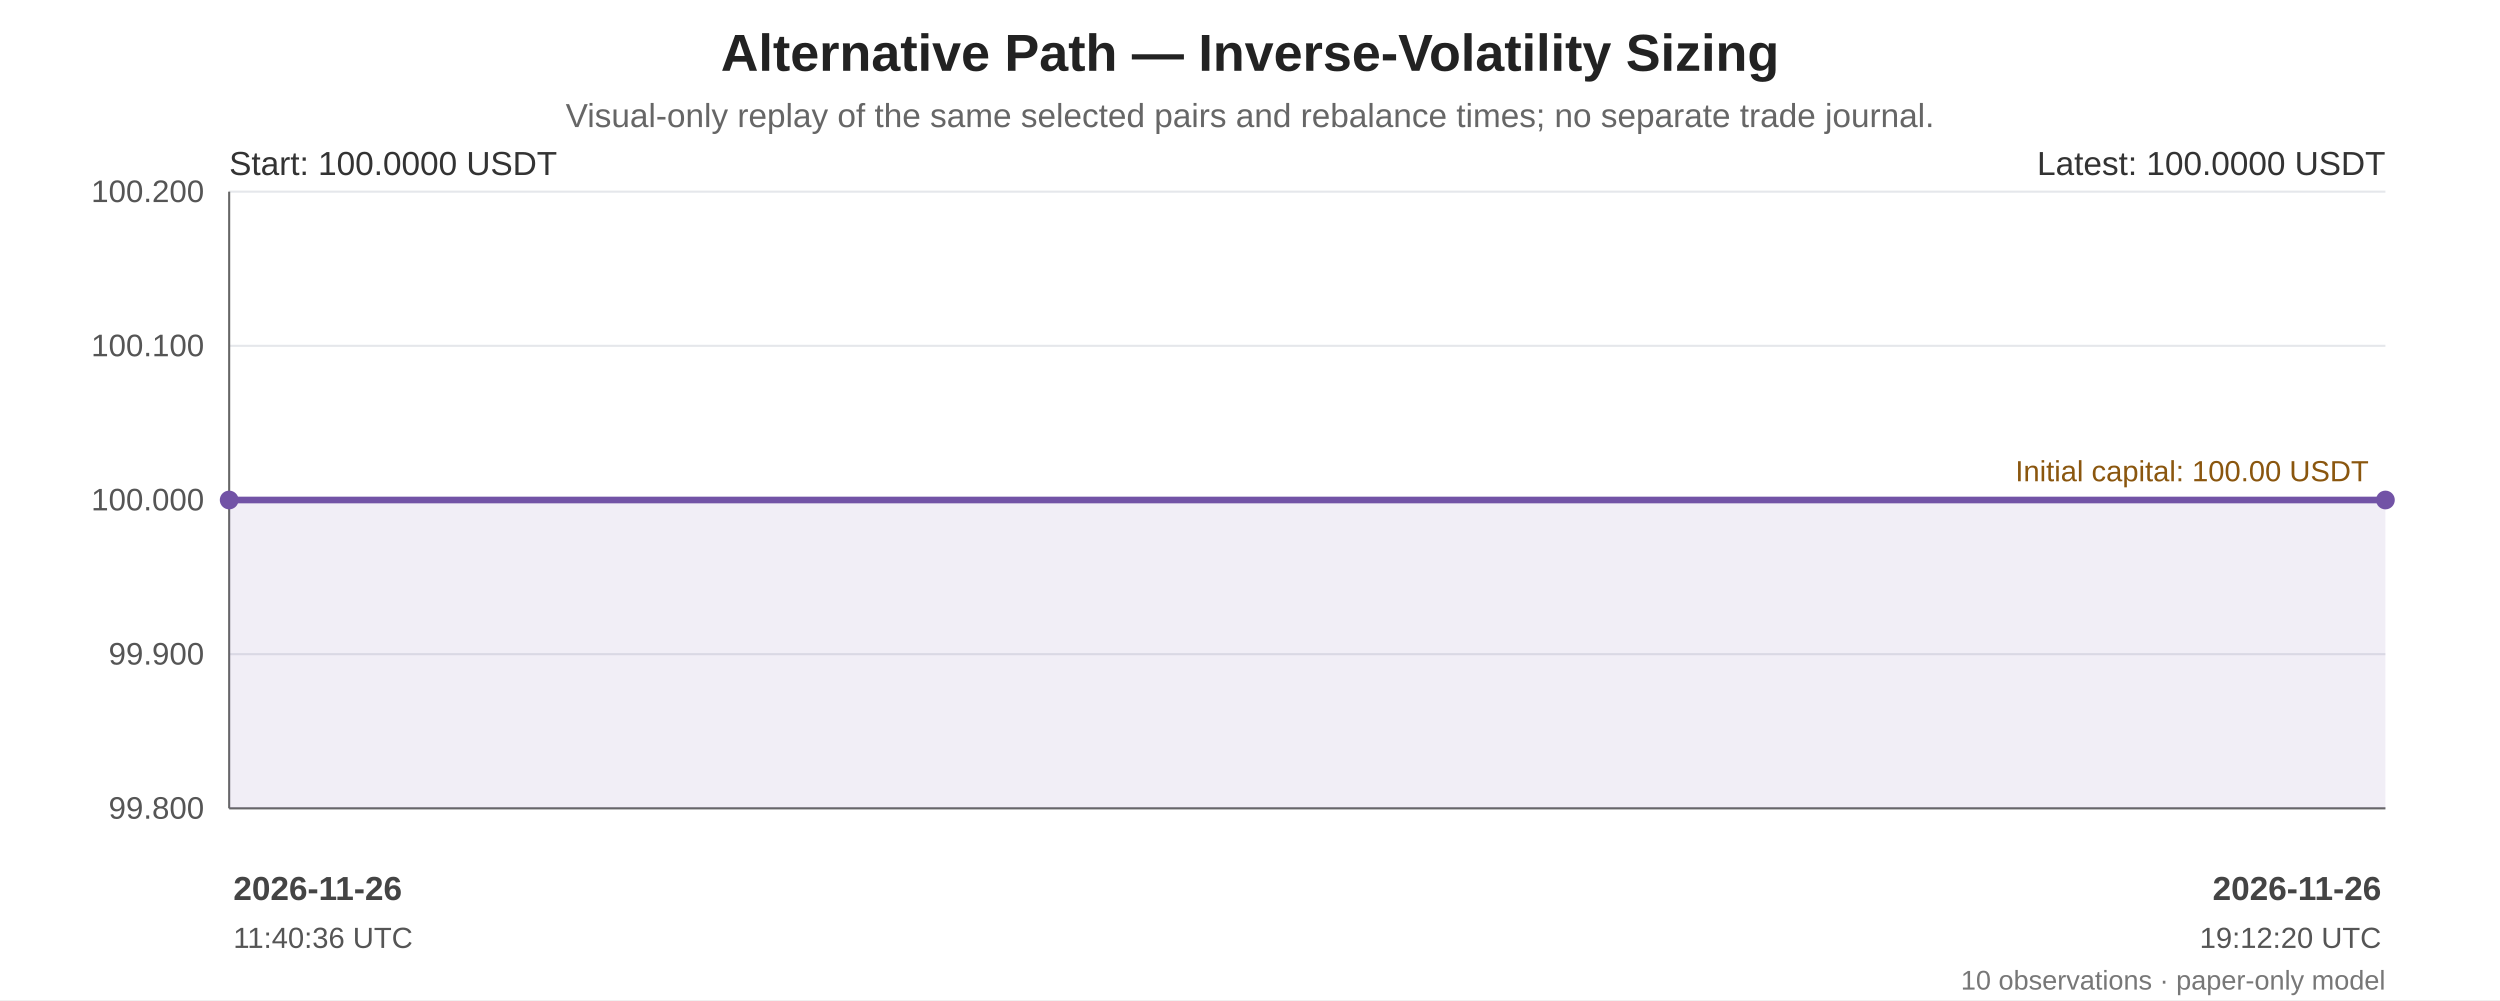
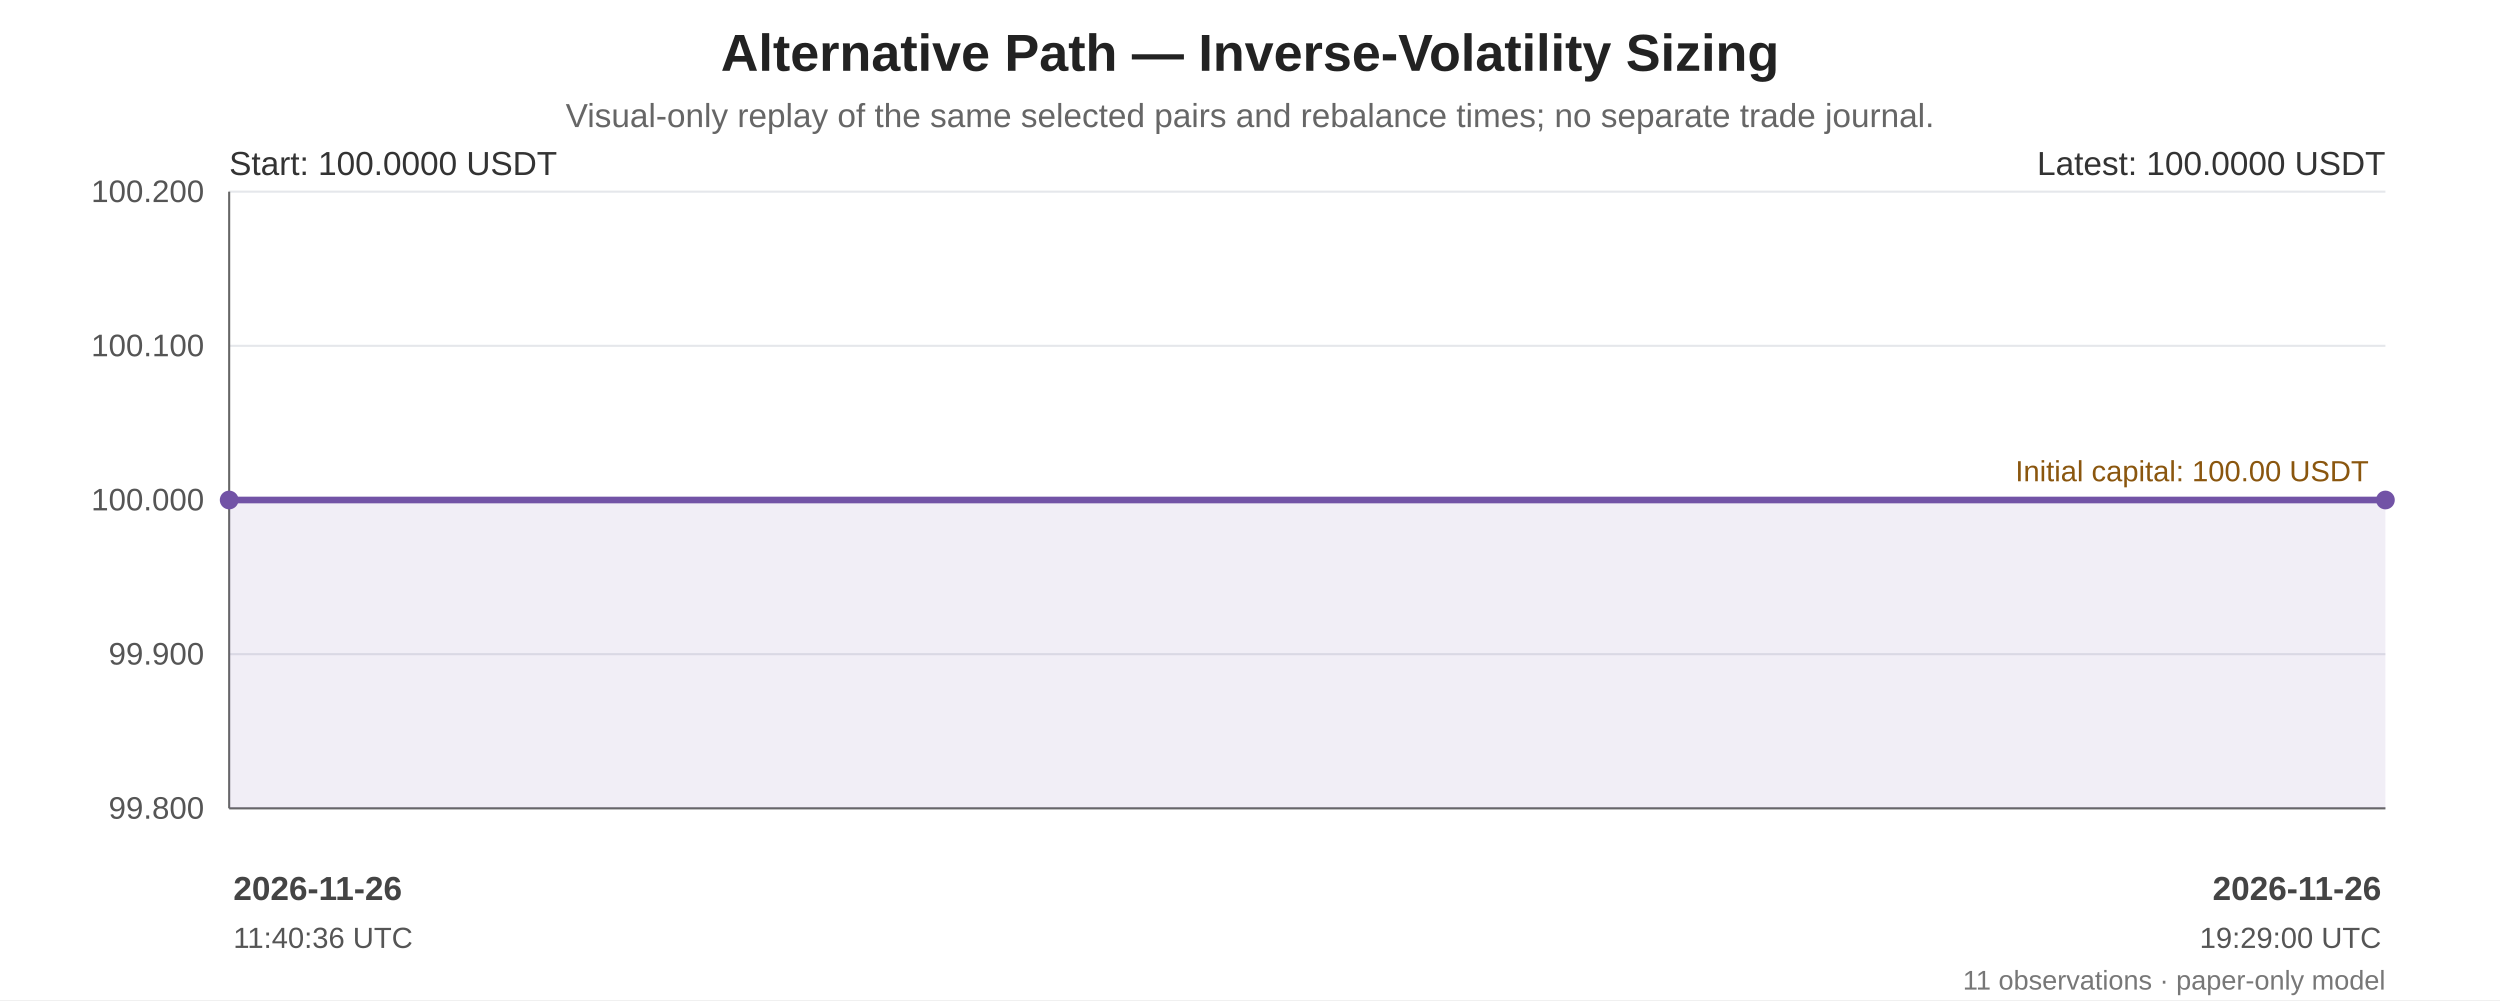
<svg xmlns="http://www.w3.org/2000/svg" width="1200" height="480" viewBox="0 0 1200 480" role="img" aria-labelledby="chart-title chart-desc">
  <rect width="100%" height="100%" fill="#ffffff" />
  <g font-family="Arial, sans-serif" fill="#222">
    <text x="600.0" y="34" font-size="25" font-weight="bold" text-anchor="middle">Alternative Path — Inverse-Volatility Sizing</text>
    <text x="600.0" y="61" font-size="16" fill="#666" text-anchor="middle">Visual-only replay of the same selected pairs and rebalance times; no separate trade journal.</text>
    <line x1="110" y1="92.00" x2="1145" y2="92.00" stroke="#e5e7eb" stroke-width="1" />
    <text x="98" y="97.00" text-anchor="end" font-size="15" fill="#555">100.200</text>
    <line x1="110" y1="166.00" x2="1145" y2="166.00" stroke="#e5e7eb" stroke-width="1" />
    <text x="98" y="171.00" text-anchor="end" font-size="15" fill="#555">100.100</text>
    <line x1="110" y1="240.00" x2="1145" y2="240.00" stroke="#e5e7eb" stroke-width="1" />
    <text x="98" y="245.00" text-anchor="end" font-size="15" fill="#555">100.000</text>
    <line x1="110" y1="314.00" x2="1145" y2="314.00" stroke="#e5e7eb" stroke-width="1" />
    <text x="98" y="319.00" text-anchor="end" font-size="15" fill="#555">99.900</text>
    <line x1="110" y1="388.00" x2="1145" y2="388.00" stroke="#e5e7eb" stroke-width="1" />
    <text x="98" y="393.00" text-anchor="end" font-size="15" fill="#555">99.800</text>
    <line x1="110" y1="92" x2="110" y2="388" stroke="#666" />
    <line x1="110" y1="388" x2="1145" y2="388" stroke="#666" />
    <line x1="110" y1="240.00" x2="1145" y2="240.00" stroke="#a66b12" stroke-width="1.6" stroke-dasharray="7 5" />
    <text x="1137" y="231.00" text-anchor="end" font-size="14" fill="#8a560e">Initial capital: 100.00 USDT</text>
-     <polygon points="110.00,240.00 110.00,240.00 120.94,240.00 137.46,240.00 146.36,240.00 1113.72,240.00 1122.54,240.00 1129.69,240.00 1137.35,240.00 1145.00,240.00 1145.00,388 110.00,388" fill="#7253a6" opacity="0.10" />
-     <polyline points="110.00,240.00 110.00,240.00 120.94,240.00 137.46,240.00 146.36,240.00 1113.72,240.00 1122.54,240.00 1129.69,240.00 1137.35,240.00 1145.00,240.00" fill="none" stroke="#7253a6" stroke-width="3.2" stroke-linejoin="round" stroke-linecap="round" />
+     <polygon points="110.00,240.00 110.00,240.00 120.55,240.00 136.48,240.00 145.07,240.00 1077.99,240.00 1086.49,240.00 1093.39,240.00 1100.78,240.00 1108.16,240.00 1145.00,240.00 1145.00,388 110.00,388" fill="#7253a6" opacity="0.10" />
+     <polyline points="110.00,240.00 110.00,240.00 120.55,240.00 136.48,240.00 145.07,240.00 1077.99,240.00 1086.49,240.00 1093.39,240.00 1100.78,240.00 1108.16,240.00 1145.00,240.00" fill="none" stroke="#7253a6" stroke-width="3.2" stroke-linejoin="round" stroke-linecap="round" />
    <circle cx="110.00" cy="240.00" r="4.5" fill="#7253a6" />
    <circle cx="1145.00" cy="240.00" r="4.5" fill="#7253a6" />
    <text x="110" y="84" font-size="16" fill="#333">Start: 100.0000 USDT</text>
    <text x="1145" y="84" text-anchor="end" font-size="16" fill="#333">Latest: 100.0000 USDT</text>
    <text x="112.00" y="432" text-anchor="start" font-size="16" font-weight="bold" fill="#444">2026-11-26</text>
    <text x="112.00" y="455" text-anchor="start" font-size="14" fill="#555">11:40:36 UTC</text>
    <text x="1143.00" y="432" text-anchor="end" font-size="16" font-weight="bold" fill="#444">2026-11-26</text>
-     <text x="1143.00" y="455" text-anchor="end" font-size="14" fill="#555">19:12:20 UTC</text>
-     <text x="1145" y="475" text-anchor="end" font-size="13" fill="#777">10 observations · paper-only model</text>
+     <text x="1143.00" y="455" text-anchor="end" font-size="14" fill="#555">19:29:00 UTC</text>
+     <text x="1145" y="475" text-anchor="end" font-size="13" fill="#777">11 observations · paper-only model</text>
  </g>
</svg>
